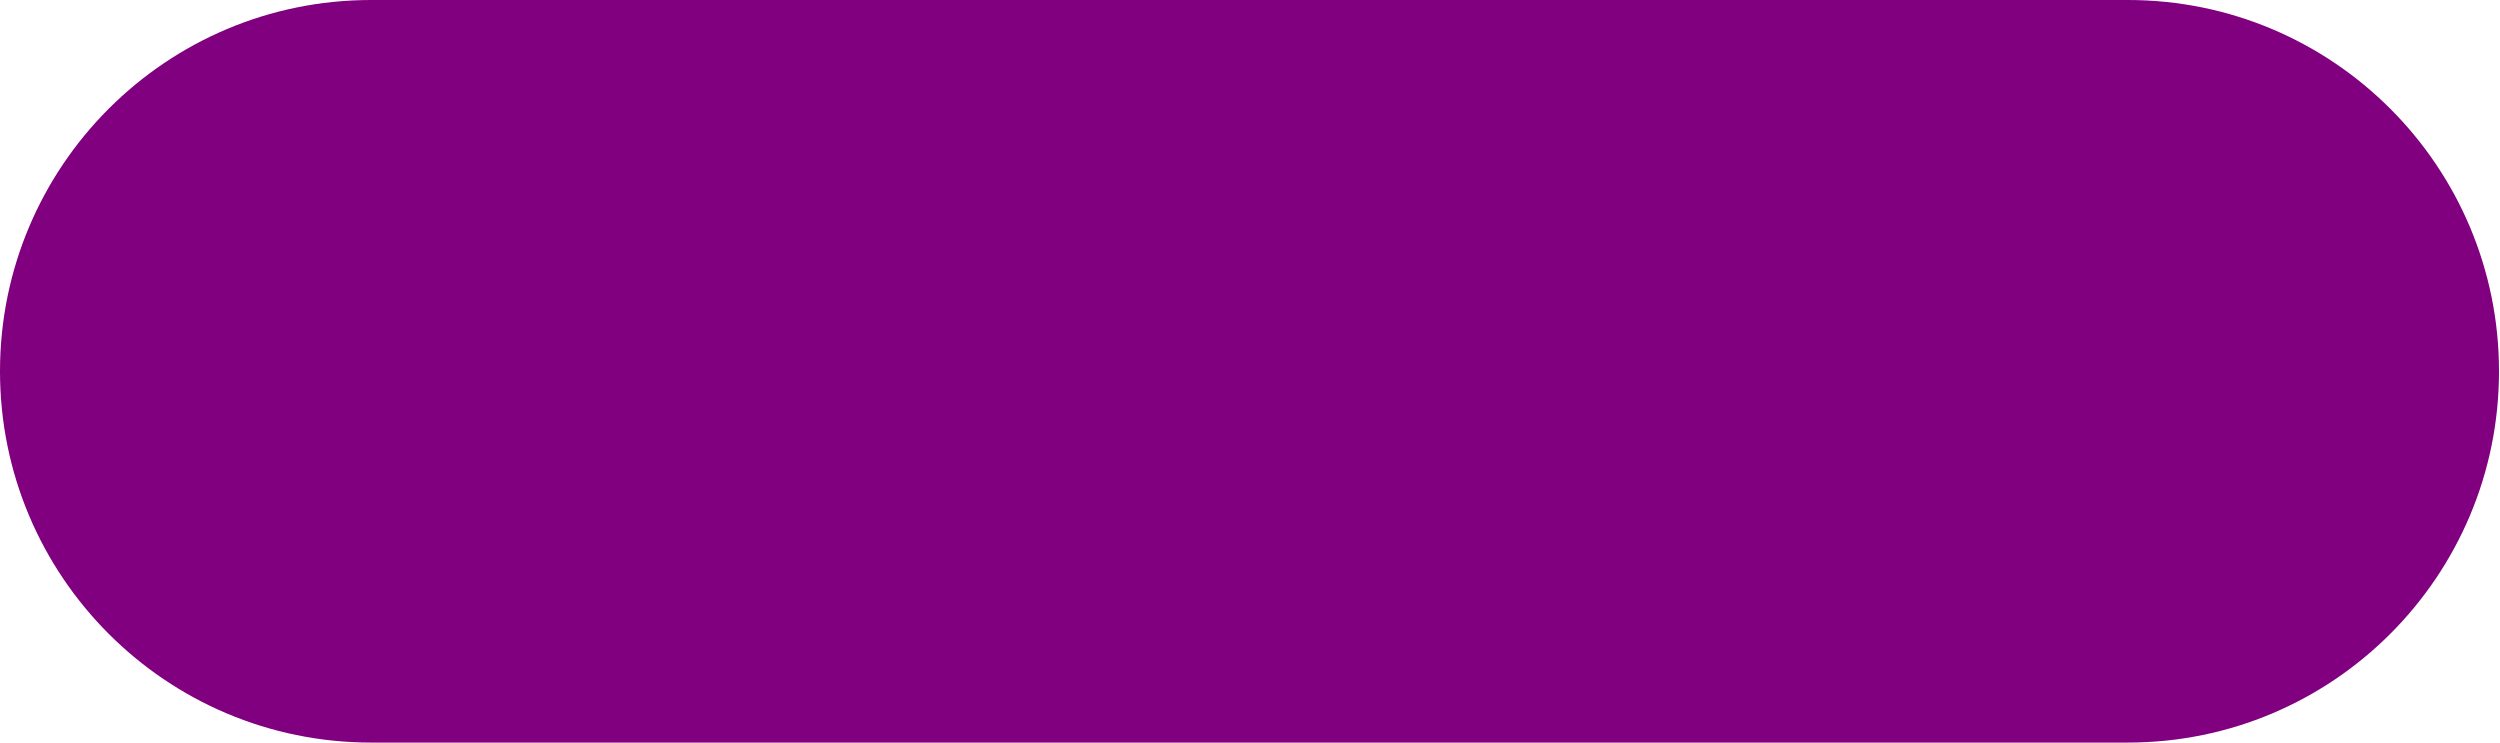
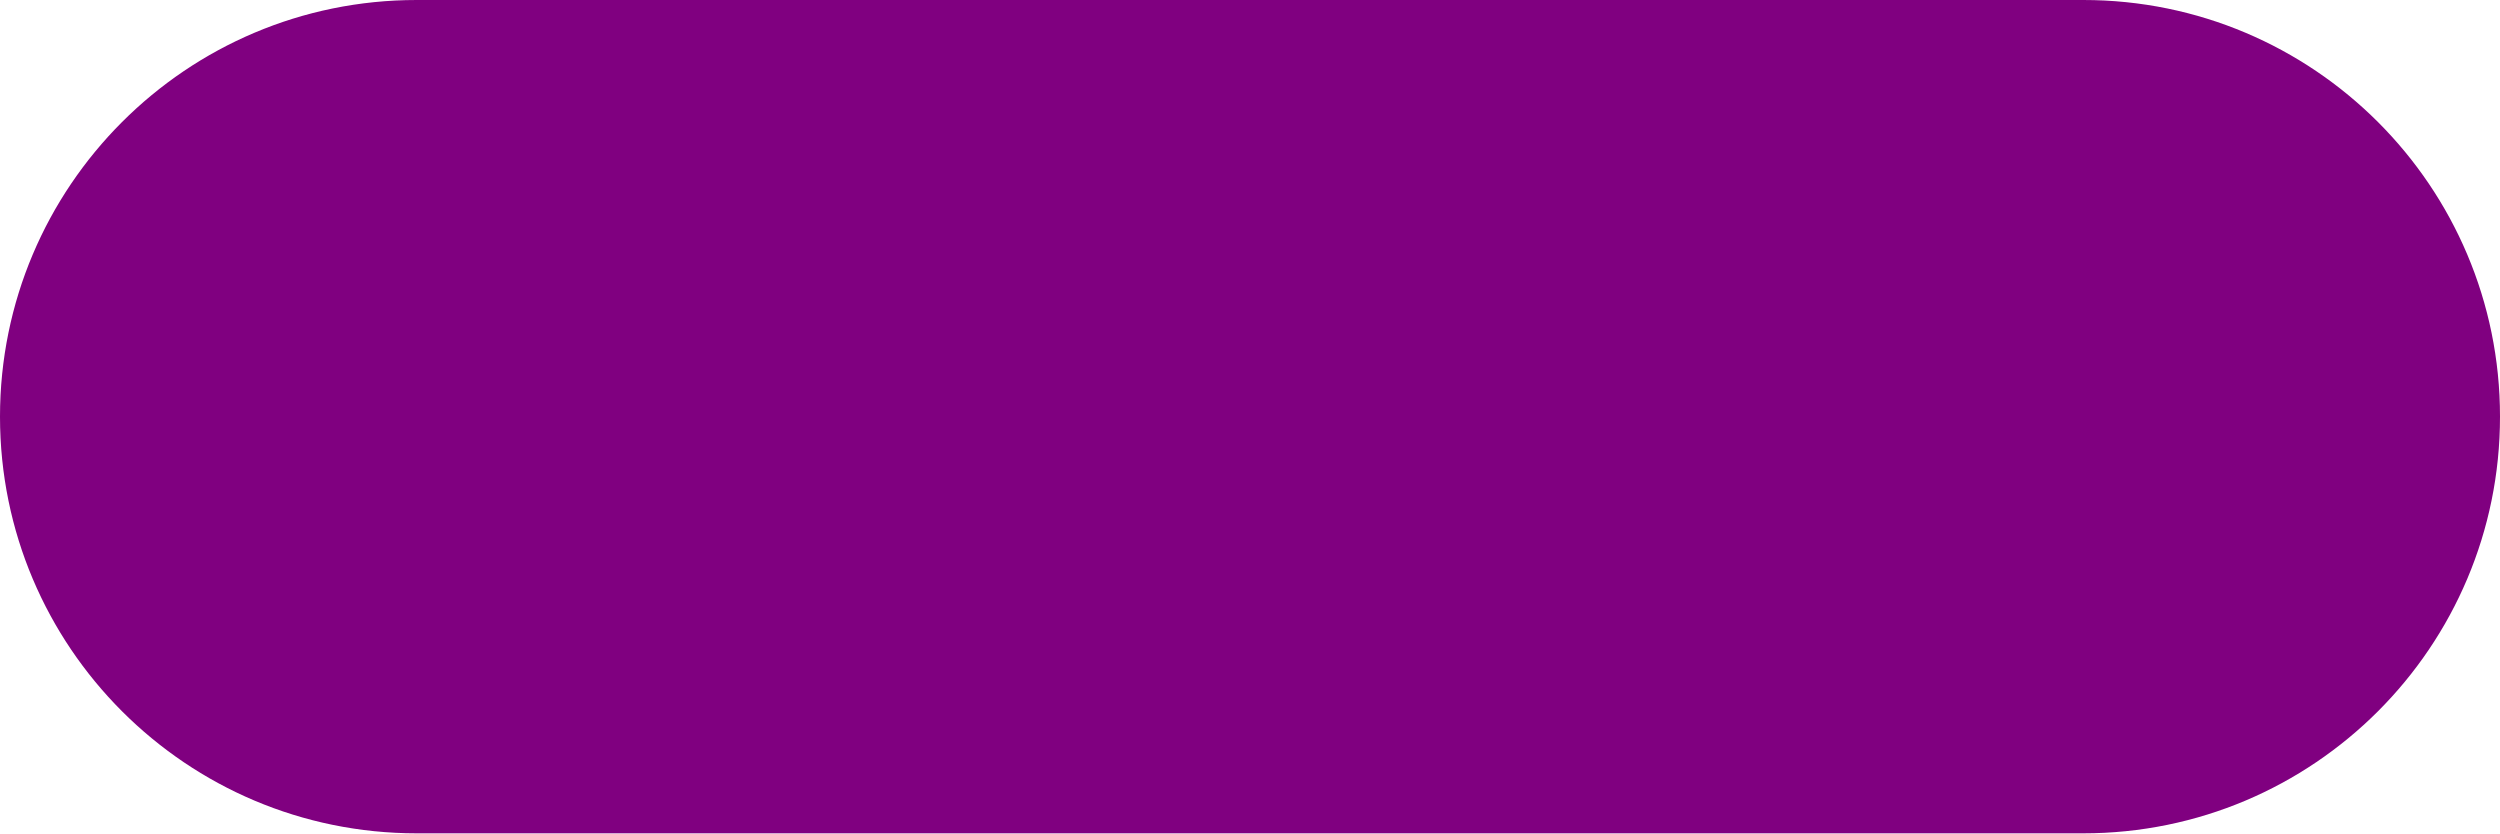
- <svg xmlns="http://www.w3.org/2000/svg" width="303" height="90" viewBox="0 0 303 90" fill="none">
-   <rect width="303" height="90" rx="45" fill="#800080" />
+ <svg xmlns="http://www.w3.org/2000/svg" width="270" height="90" viewBox="0 0 270 90" fill="none">
+   <rect width="270" height="90" rx="45" fill="#800080" />
</svg>
